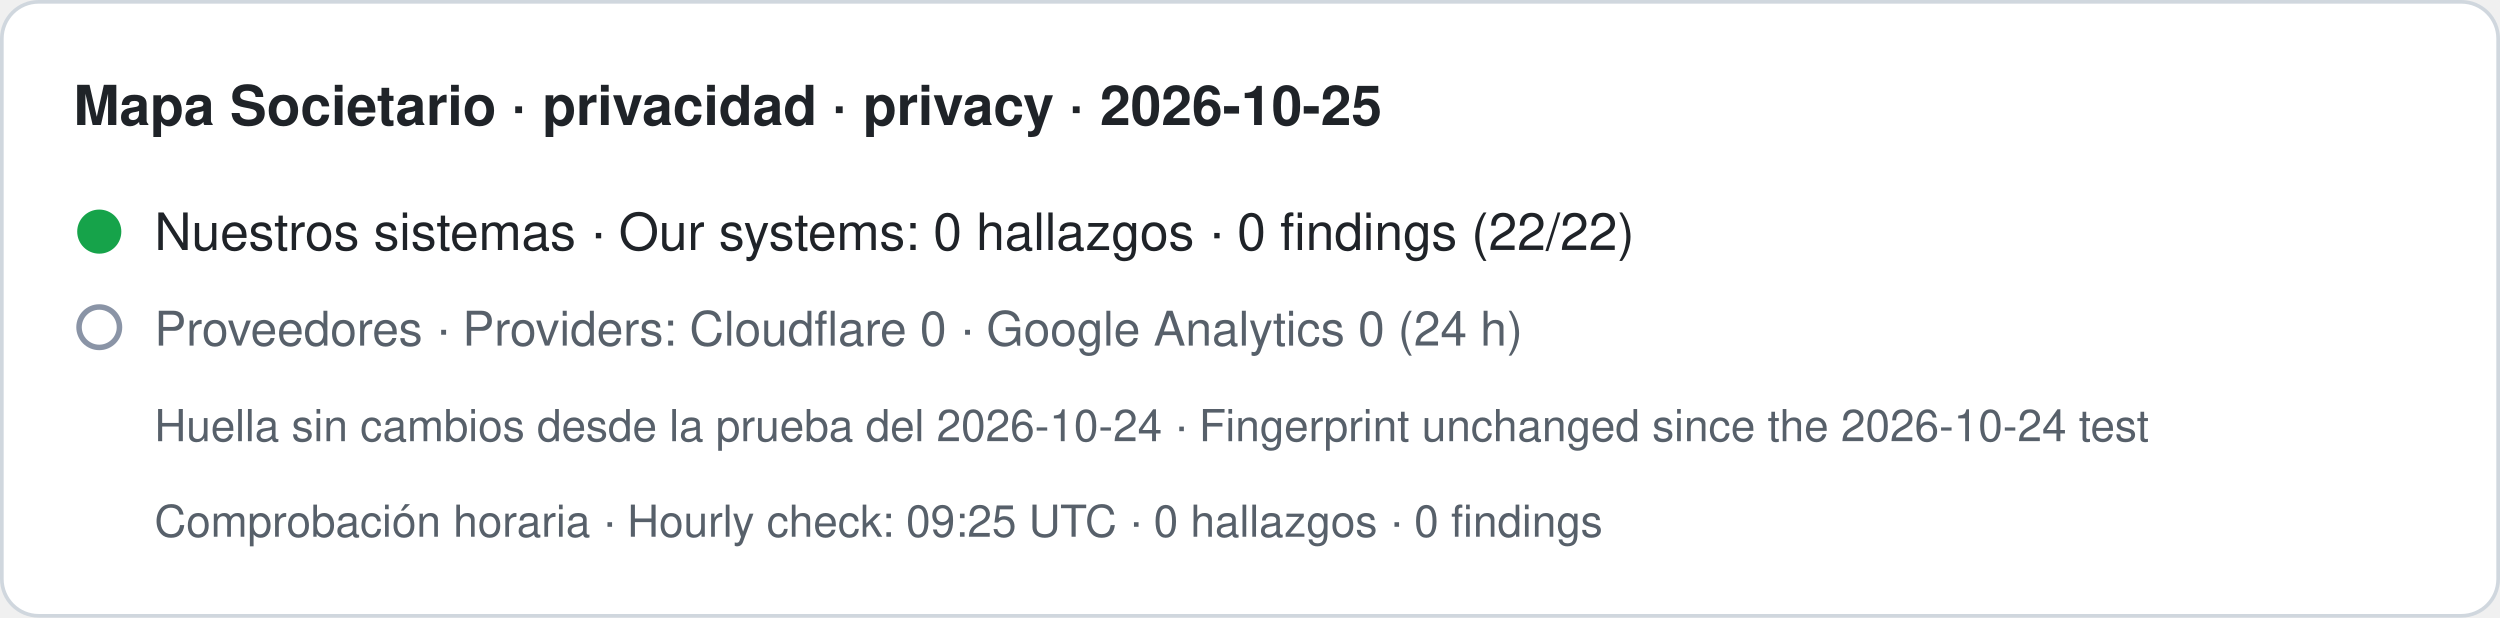
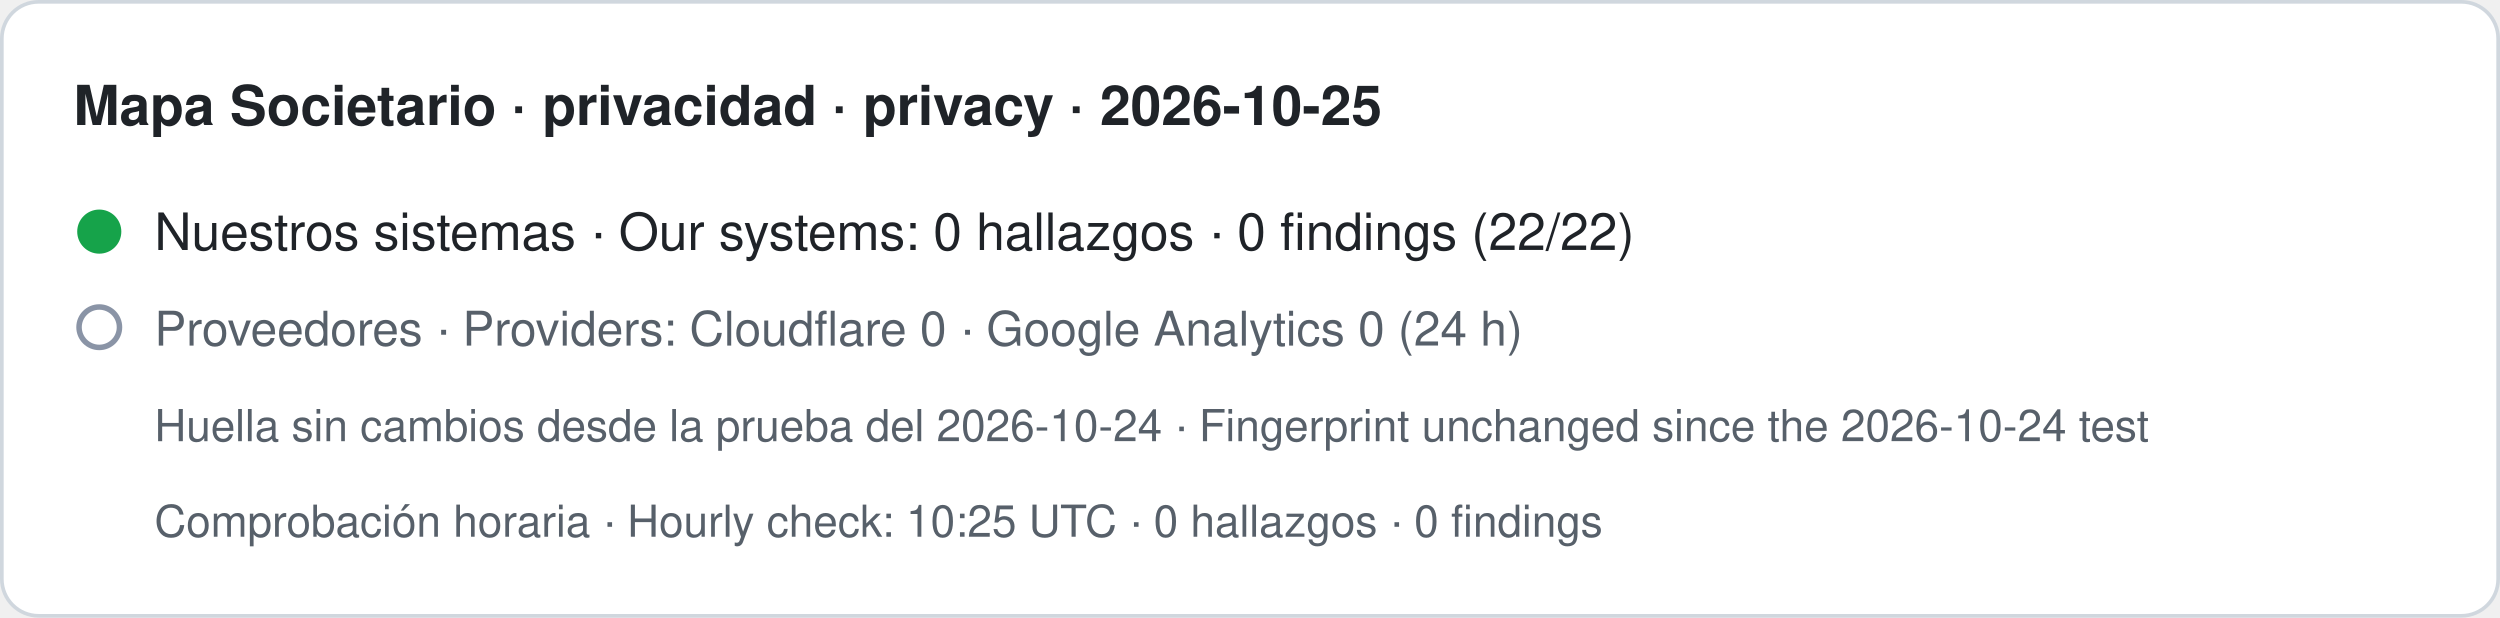
- <svg xmlns="http://www.w3.org/2000/svg" width="680" height="168" viewBox="0 0 680 168" role="img" aria-label="Mapa Societario · privacidad · privacy · 2026-10-25. Nuestros sistemas · Our systems: 0 hallazgos · 0 findings (22/22). Proveedores · Providers: Cloudflare 0 · Google Analytics 0 (24 h). Huella sin cambios desde la prueba del 2026-10-24 · Fingerprint unchanged since the 2026-10-24 test. Comprobación horaria · Hourly check: 09:25 UTC · 0 hallazgos · 0 findings">
+ <svg xmlns="http://www.w3.org/2000/svg" width="680" height="168" viewBox="0 0 680 168" role="img" aria-label="Mapa Societario · privacidad · privacy · 2026-10-25. Nuestros sistemas · Our systems: 0 hallazgos · 0 findings (22/22). Proveedores · Providers: Cloudflare 0 · Google Analytics 0 (24 h). Huella sin cambios desde la prueba del 2026-10-24 · Fingerprint unchanged since the 2026-10-24 test. Comprobación horaria · Hourly check: 10:25 UTC · 0 hallazgos · 0 findings">
  <rect x="0.5" y="0.5" width="679" height="167" rx="10" fill="#ffffff" stroke="#d0d7de" />
  <text x="20" y="34" font-family="-apple-system,BlinkMacSystemFont,Segoe UI,Helvetica,Arial,sans-serif" font-size="15" font-weight="600" fill="#1f2328">Mapa Societario · privacidad · privacy · 2026-10-25</text>
  <circle cx="27" cy="63" r="6" fill="#16a34a" />
  <text x="42" y="68" font-family="-apple-system,BlinkMacSystemFont,Segoe UI,Helvetica,Arial,sans-serif" font-size="14" fill="#1f2328">Nuestros sistemas · Our systems: 0 hallazgos · 0 findings (22/22)</text>
  <circle cx="27" cy="89" r="5.5" fill="none" stroke="#8a94a6" stroke-width="1.5" />
  <text x="42" y="94" font-family="-apple-system,BlinkMacSystemFont,Segoe UI,Helvetica,Arial,sans-serif" font-size="13" fill="#57606a">Proveedores · Providers: Cloudflare 0 · Google Analytics 0 (24 h)</text>
  <text x="42" y="120" font-family="-apple-system,BlinkMacSystemFont,Segoe UI,Helvetica,Arial,sans-serif" font-size="12" fill="#57606a">Huella sin cambios desde la prueba del 2026-10-24 · Fingerprint unchanged since the 2026-10-24 test</text>
-   <text x="42" y="146" font-family="-apple-system,BlinkMacSystemFont,Segoe UI,Helvetica,Arial,sans-serif" font-size="12" fill="#57606a">Comprobación horaria · Hourly check: 09:25 UTC · 0 hallazgos · 0 findings</text>
+   <text x="42" y="146" font-family="-apple-system,BlinkMacSystemFont,Segoe UI,Helvetica,Arial,sans-serif" font-size="12" fill="#57606a">Comprobación horaria · Hourly check: 10:25 UTC · 0 hallazgos · 0 findings</text>
</svg>
